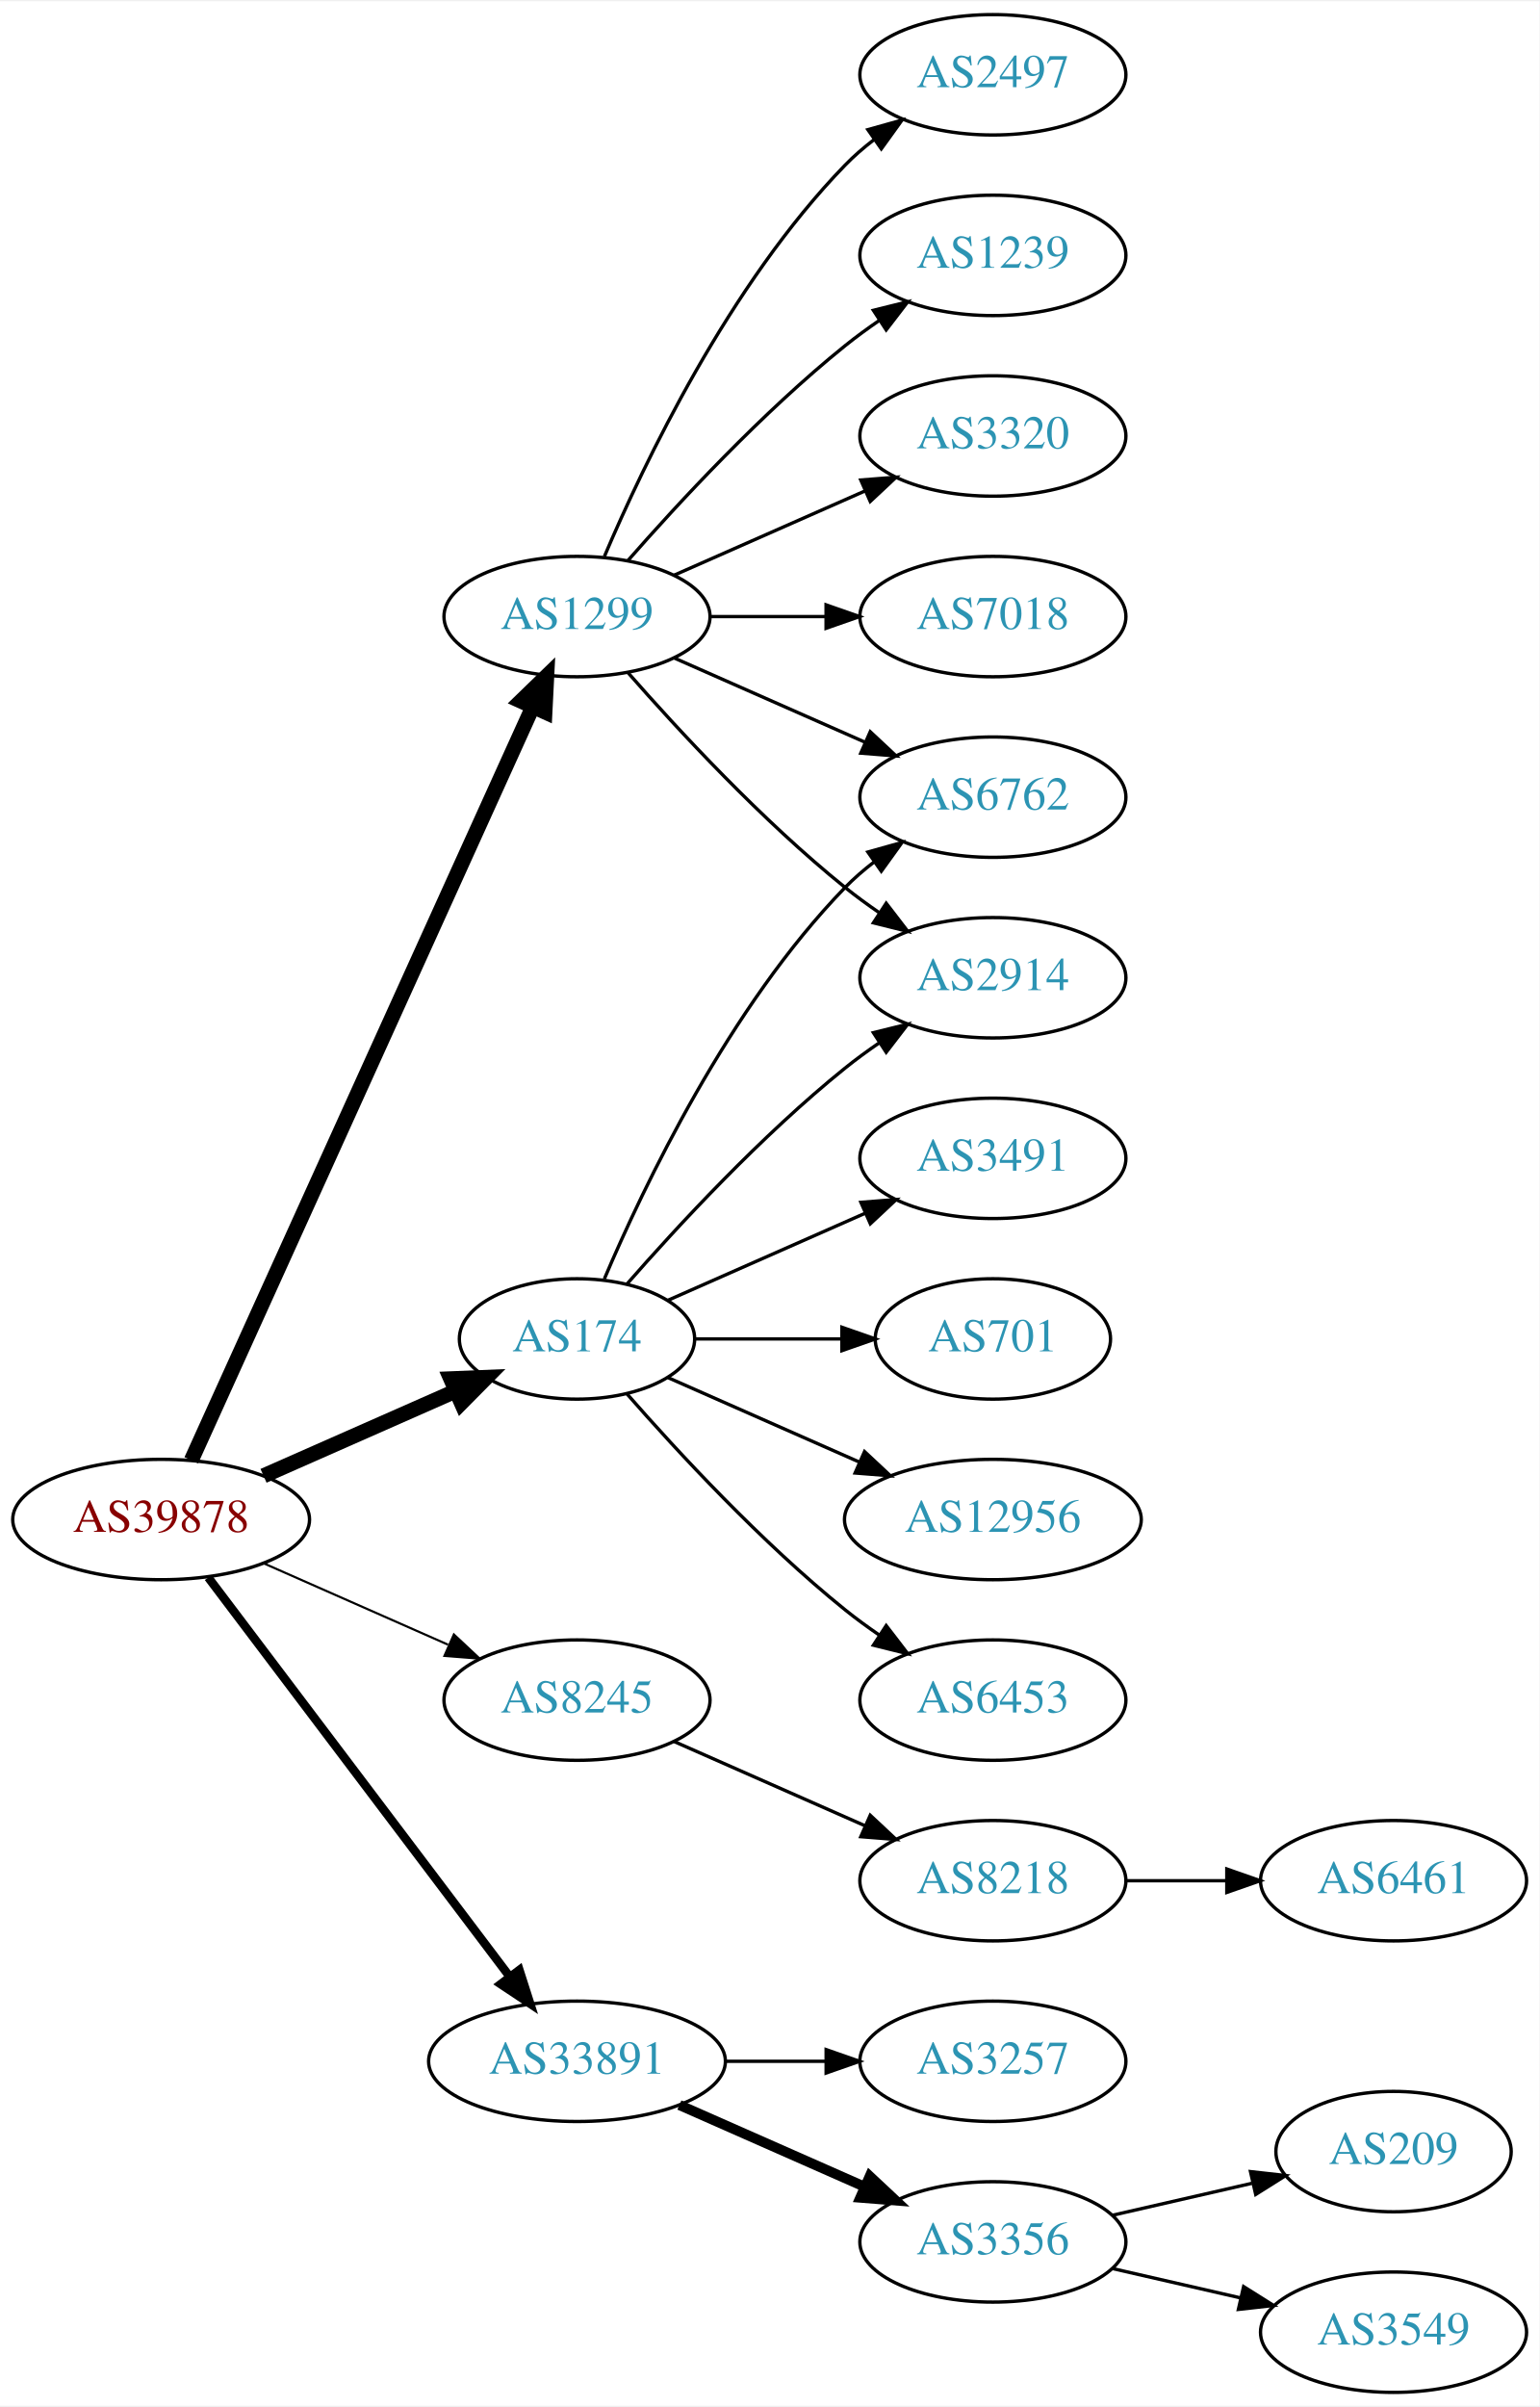
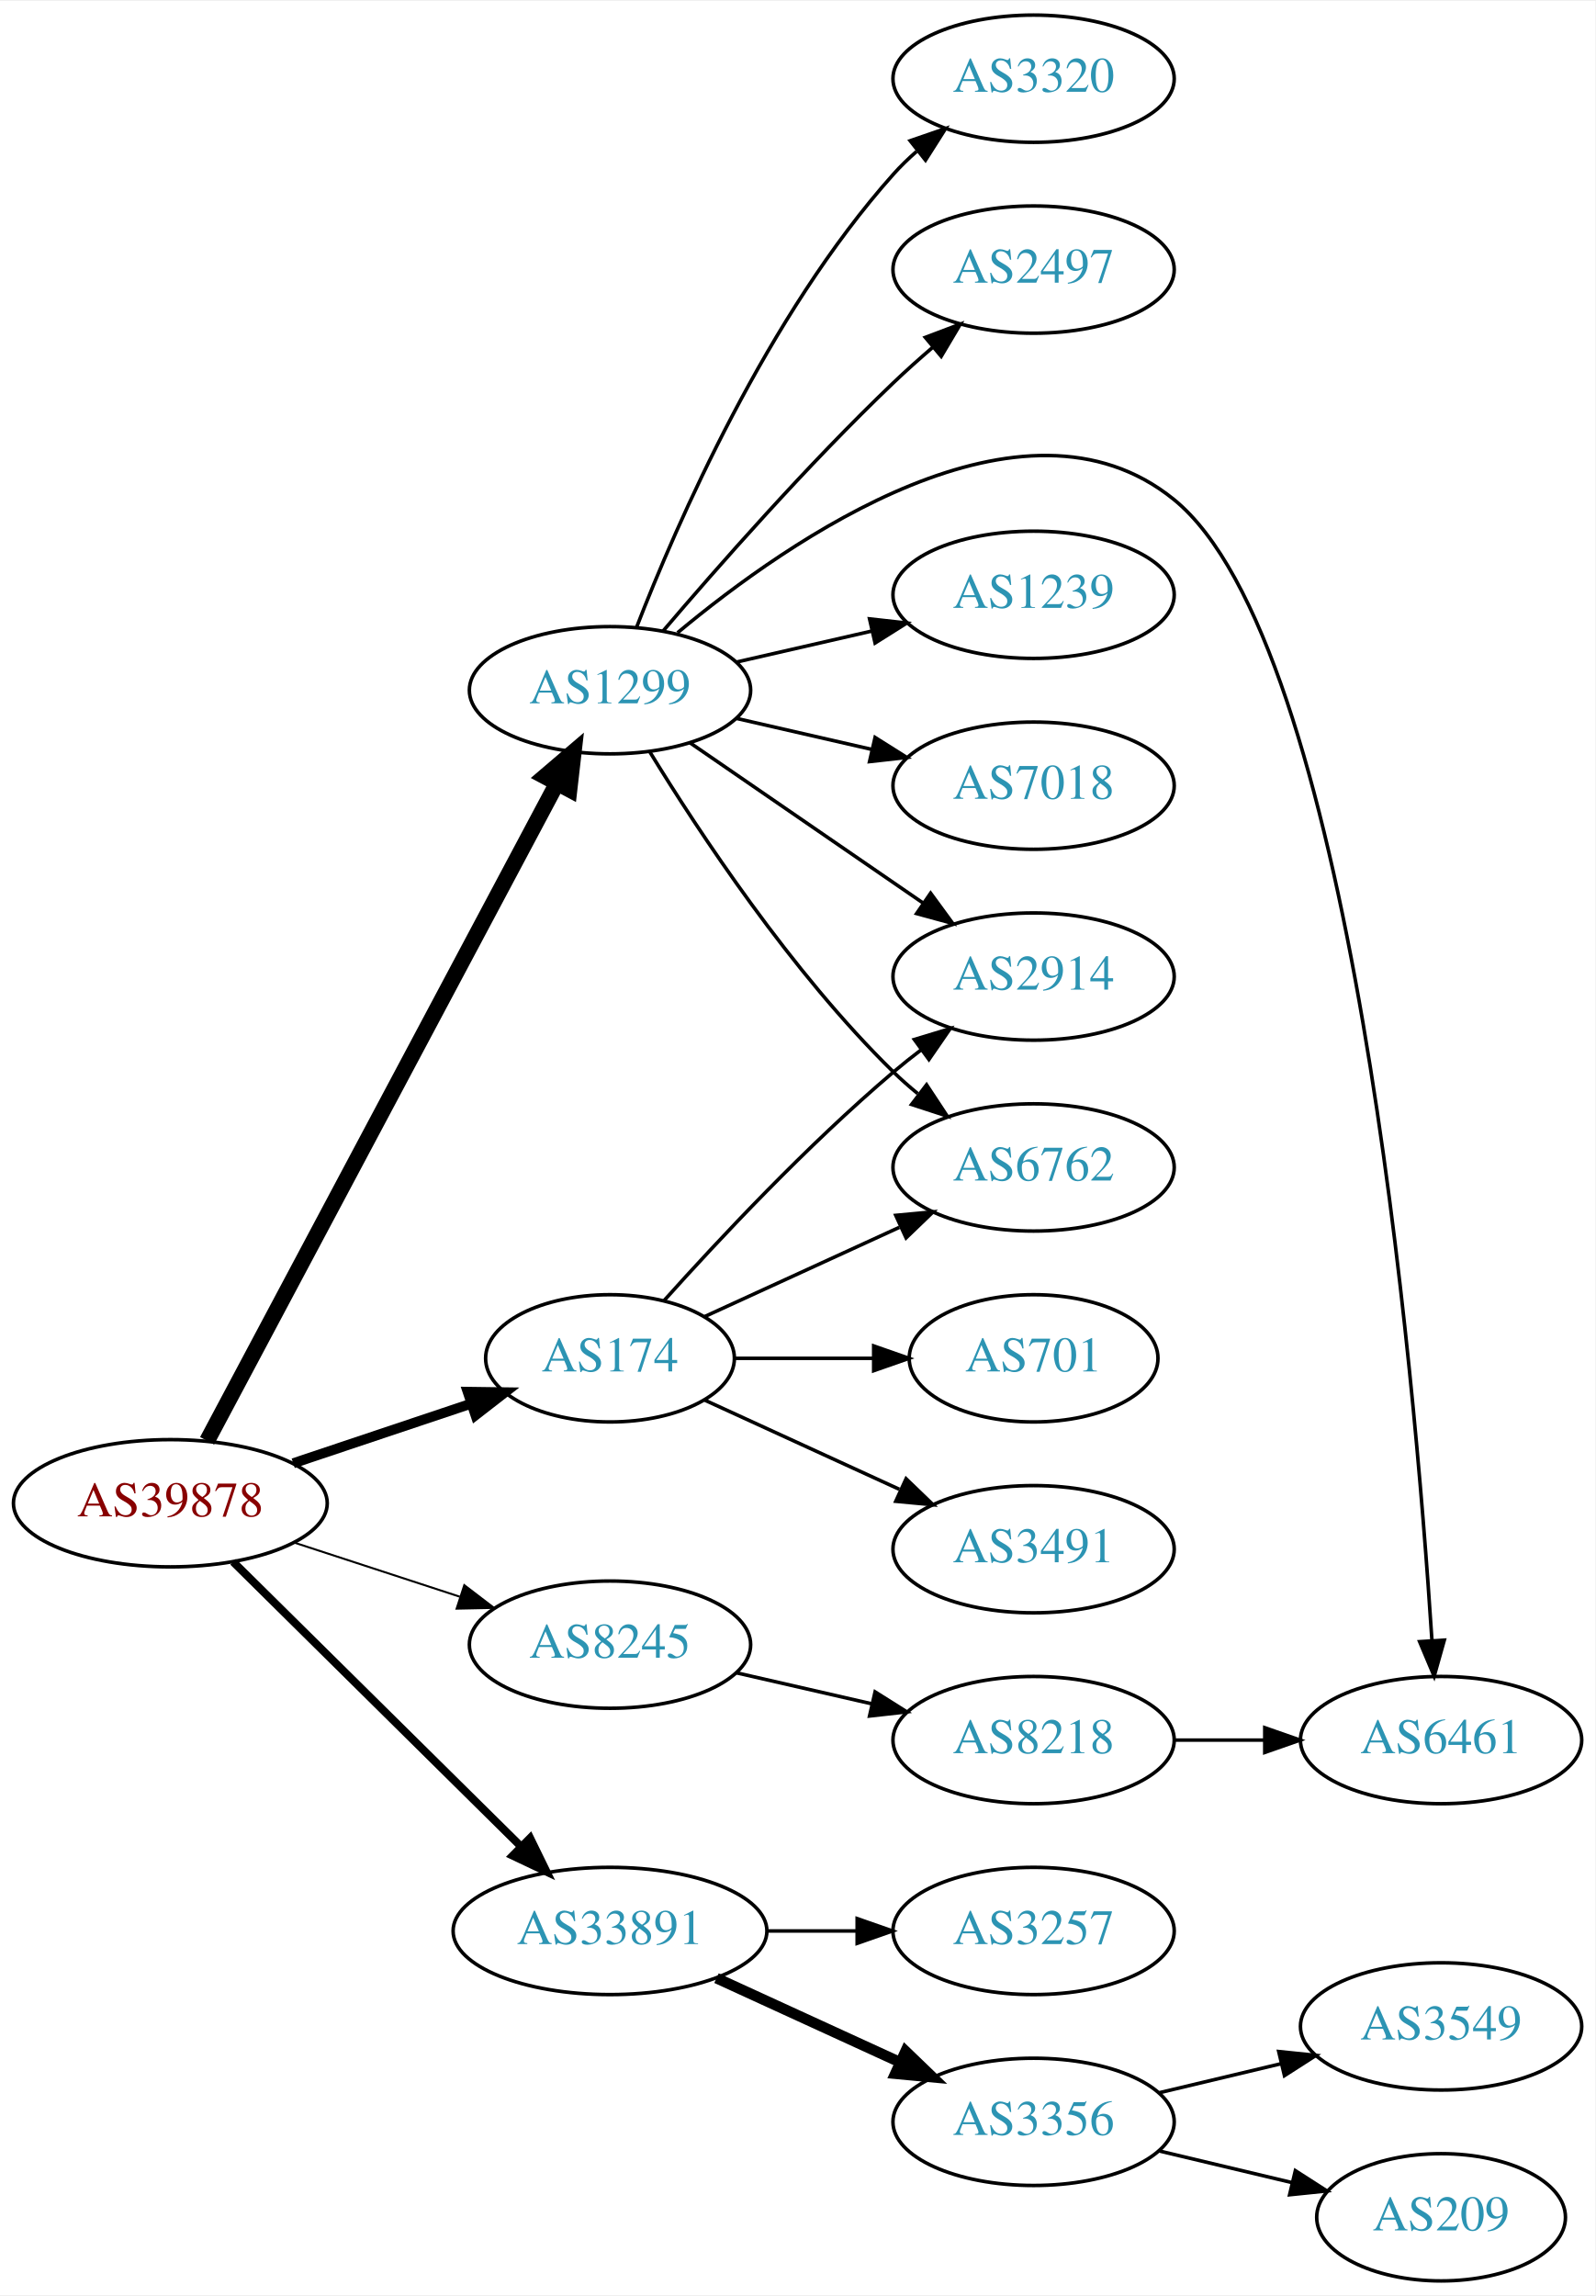
- <svg xmlns="http://www.w3.org/2000/svg" xmlns:xlink="http://www.w3.org/1999/xlink" width="460pt" height="719pt" viewBox="0.00 0.00 460.47 719.00">
-   <g id="graph0" class="graph" transform="scale(1 1) rotate(0) translate(4 715)">
-     <polygon fill="white" stroke="none" points="-4,4 -4,-715 456.469,-715 456.469,4 -4,4" />
+ <svg xmlns="http://www.w3.org/2000/svg" xmlns:xlink="http://www.w3.org/1999/xlink" width="451pt" height="649pt" viewBox="0.00 0.00 451.37 649.00">
+   <g id="graph0" class="graph" transform="scale(1 1) rotate(0) translate(4 645)">
+     <polygon fill="white" stroke="none" points="-4,4 -4,-645 447.37,-645 447.37,4 -4,4" />
    <g id="node1" class="node">
      <g id="a_node1">
        <a xlink:href="/asn/39878" xlink:title="AS39878 ~ Peter Rauter GmbH [AT]">
-           <ellipse fill="#ffffff" stroke="black" cx="44.196" cy="-261" rx="44.393" ry="18" />
-           <text text-anchor="middle" x="44.196" y="-257.3" font-family="Times,serif" font-size="14.00" fill="#880000">AS39878</text>
+           <ellipse fill="#ffffff" stroke="black" cx="44.196" cy="-220" rx="44.393" ry="18" />
+           <text text-anchor="middle" x="44.196" y="-216.3" font-family="Times,serif" font-size="14.00" fill="#880000">AS39878</text>
        </a>
      </g>
    </g>
    <g id="node2" class="node">
      <g id="a_node2">
        <a xlink:href="/asn/174" xlink:title="AS174 ~ Cogent Communications [US]">
-           <ellipse fill="#ffffff" stroke="black" cx="168.588" cy="-315" rx="35.194" ry="18" />
-           <text text-anchor="middle" x="168.588" y="-311.3" font-family="Times,serif" font-size="14.00" fill="#2c94b3">AS174</text>
+           <ellipse fill="#ffffff" stroke="black" cx="168.588" cy="-261" rx="35.194" ry="18" />
+           <text text-anchor="middle" x="168.588" y="-257.3" font-family="Times,serif" font-size="14.00" fill="#2c94b3">AS174</text>
        </a>
      </g>
    </g>
    <g id="edge1" class="edge">
-       <path fill="none" stroke="black" stroke-width="4.5" d="M74.824,-274.072C92.095,-281.692 113.985,-291.35 132.164,-299.371" />
-       <polygon fill="black" stroke="black" stroke-width="4.5" points="130.819,-303.081 141.557,-303.515 133.997,-295.876 130.819,-303.081" />
+       <path fill="none" stroke="black" stroke-width="2.812" d="M78.964,-231.312C94.551,-236.533 113.13,-242.757 129.242,-248.154" />
+       <polygon fill="black" stroke="black" stroke-width="2.812" points="128.312,-251.534 138.906,-251.392 130.536,-244.897 128.312,-251.534" />
    </g>
    <g id="node3" class="node">
      <g id="a_node3">
        <a xlink:href="/asn/1299" xlink:title="AS1299 ~ Telia Carrier [EU]">
-           <ellipse fill="#ffffff" stroke="black" cx="168.588" cy="-531" rx="39.794" ry="18" />
-           <text text-anchor="middle" x="168.588" y="-527.3" font-family="Times,serif" font-size="14.00" fill="#2c94b3">AS1299</text>
+           <ellipse fill="#ffffff" stroke="black" cx="168.588" cy="-450" rx="39.794" ry="18" />
+           <text text-anchor="middle" x="168.588" y="-446.3" font-family="Times,serif" font-size="14.00" fill="#2c94b3">AS1299</text>
        </a>
      </g>
    </g>
    <g id="edge2" class="edge">
-       <path fill="none" stroke="black" stroke-width="4.5" d="M53.227,-278.715C74.147,-324.867 130.43,-449.028 155.386,-504.082" />
-       <polygon fill="black" stroke="black" stroke-width="4.5" points="151.813,-505.737 159.528,-513.219 158.986,-502.486 151.813,-505.737" />
+       <path fill="none" stroke="black" stroke-width="4.5" d="M54.597,-237.666C75.963,-277.817 128.271,-376.115 153.511,-423.546" />
+       <polygon fill="black" stroke="black" stroke-width="4.5" points="150.149,-425.611 158.323,-432.589 157.101,-421.911 150.149,-425.611" />
    </g>
    <g id="node4" class="node">
      <g id="a_node4">
        <a xlink:href="/asn/8245" xlink:title="AS8245 ~ Video-Broadcast GmbH [AT]">
-           <ellipse fill="#ffffff" stroke="black" cx="168.588" cy="-207" rx="39.794" ry="18" />
-           <text text-anchor="middle" x="168.588" y="-203.3" font-family="Times,serif" font-size="14.00" fill="#2c94b3">AS8245</text>
+           <ellipse fill="#ffffff" stroke="black" cx="168.588" cy="-180" rx="39.794" ry="18" />
+           <text text-anchor="middle" x="168.588" y="-176.3" font-family="Times,serif" font-size="14.00" fill="#2c94b3">AS8245</text>
        </a>
      </g>
    </g>
    <g id="edge3" class="edge">
-       <path fill="none" stroke="black" stroke-width="0.643" d="M74.824,-247.928C91.418,-240.607 112.278,-231.403 130.011,-223.579" />
-       <polygon fill="black" stroke="black" stroke-width="0.643" points="131.758,-226.634 139.495,-219.395 128.933,-220.23 131.758,-226.634" />
+       <path fill="none" stroke="black" stroke-width="0.562" d="M79.289,-208.858C93.795,-204.117 110.846,-198.544 126.077,-193.567" />
+       <polygon fill="black" stroke="black" stroke-width="0.562" points="127.36,-196.83 135.778,-190.396 125.186,-190.176 127.36,-196.83" />
    </g>
    <g id="node5" class="node">
      <g id="a_node5">
        <a xlink:href="/asn/33891" xlink:title="AS33891 ~ CORE-BACKBONE GMBH GLOBAL NETWORK [DE]">
          <ellipse fill="#ffffff" stroke="black" cx="168.588" cy="-99" rx="44.393" ry="18" />
          <text text-anchor="middle" x="168.588" y="-95.3" font-family="Times,serif" font-size="14.00" fill="#2c94b3">AS33891</text>
        </a>
      </g>
    </g>
    <g id="edge4" class="edge">
-       <path fill="none" stroke="black" stroke-width="2.571" d="M58.294,-243.663C79.919,-215.04 123.19,-157.767 148.312,-124.514" />
-       <polygon fill="black" stroke="black" stroke-width="2.571" points="151.349,-126.301 154.584,-116.212 145.764,-122.081 151.349,-126.301" />
+       <path fill="none" stroke="black" stroke-width="2.25" d="M61.958,-203.429C82.989,-182.637 119.21,-146.828 143.282,-123.029" />
+       <polygon fill="black" stroke="black" stroke-width="2.25" points="145.986,-125.279 150.636,-115.759 141.064,-120.301 145.986,-125.279" />
    </g>
    <g id="node6" class="node">
      <g id="a_node6">
        <a xlink:href="/asn/2914" xlink:title="AS2914 ~ NTT America, Inc. [US]">
-           <ellipse fill="#ffffff" stroke="black" cx="292.98" cy="-423" rx="39.794" ry="18" />
-           <text text-anchor="middle" x="292.98" y="-419.3" font-family="Times,serif" font-size="14.00" fill="#2c94b3">AS2914</text>
+           <ellipse fill="#ffffff" stroke="black" cx="288.431" cy="-369" rx="39.794" ry="18" />
+           <text text-anchor="middle" x="288.431" y="-365.3" font-family="Times,serif" font-size="14.00" fill="#2c94b3">AS2914</text>
        </a>
      </g>
    </g>
    <g id="edge5" class="edge">
-       <path fill="none" stroke="black" d="M183.462,-331.345C198.532,-348.559 223.81,-375.901 248.784,-396 252.04,-398.62 255.565,-401.192 259.149,-403.646" />
-       <polygon fill="black" stroke="black" points="257.237,-406.577 267.522,-409.121 261.068,-400.719 257.237,-406.577" />
+       <path fill="none" stroke="black" d="M183.95,-277.409C199.223,-294.432 224.482,-321.396 248.784,-342 251.281,-344.117 253.942,-346.232 256.653,-348.293" />
+       <polygon fill="black" stroke="black" points="254.69,-351.194 264.83,-354.266 258.819,-345.541 254.69,-351.194" />
    </g>
    <g id="node7" class="node">
      <g id="a_node7">
        <a xlink:href="/asn/6762" xlink:title="AS6762 ~ TELECOM ITALIA SPARKLE S.p.A. [IT]">
-           <ellipse fill="#ffffff" stroke="black" cx="292.98" cy="-477" rx="39.794" ry="18" />
-           <text text-anchor="middle" x="292.98" y="-473.3" font-family="Times,serif" font-size="14.00" fill="#2c94b3">AS6762</text>
+           <ellipse fill="#ffffff" stroke="black" cx="288.431" cy="-315" rx="39.794" ry="18" />
+           <text text-anchor="middle" x="288.431" y="-311.3" font-family="Times,serif" font-size="14.00" fill="#2c94b3">AS6762</text>
        </a>
      </g>
    </g>
    <g id="edge6" class="edge">
-       <path fill="none" stroke="black" d="M176.779,-332.975C188.546,-360.682 214.12,-414.348 248.784,-450 251.404,-452.695 254.345,-455.239 257.428,-457.608" />
-       <polygon fill="black" stroke="black" points="255.594,-460.597 265.796,-463.455 259.603,-454.859 255.594,-460.597" />
+       <path fill="none" stroke="black" d="M195.449,-272.851C211.57,-280.238 232.572,-289.862 250.438,-298.048" />
+       <polygon fill="black" stroke="black" points="249.44,-301.441 259.989,-302.425 252.356,-295.077 249.44,-301.441" />
    </g>
    <g id="node8" class="node">
      <g id="a_node8">
-         <a xlink:href="/asn/6453" xlink:title="AS6453 ~ TATA COMMUNICATIONS (AMERICA) INC [US]">
-           <ellipse fill="#ffffff" stroke="black" cx="292.98" cy="-207" rx="39.794" ry="18" />
-           <text text-anchor="middle" x="292.98" y="-203.3" font-family="Times,serif" font-size="14.00" fill="#2c94b3">AS6453</text>
+         <a xlink:href="/asn/701" xlink:title="AS701 ~ UUNET [US]">
+           <ellipse fill="#ffffff" stroke="black" cx="288.431" cy="-261" rx="35.194" ry="18" />
+           <text text-anchor="middle" x="288.431" y="-257.3" font-family="Times,serif" font-size="14.00" fill="#2c94b3">AS701</text>
        </a>
      </g>
    </g>
    <g id="edge7" class="edge">
-       <path fill="none" stroke="black" d="M183.462,-298.655C198.532,-281.441 223.81,-254.099 248.784,-234 252.04,-231.38 255.565,-228.808 259.149,-226.354" />
-       <polygon fill="black" stroke="black" points="261.068,-229.281 267.522,-220.879 257.237,-223.423 261.068,-229.281" />
+       <path fill="none" stroke="black" d="M203.99,-261C216.212,-261 230.147,-261 243.082,-261" />
+       <polygon fill="black" stroke="black" points="243.19,-264.5 253.19,-261 243.19,-257.5 243.19,-264.5" />
    </g>
    <g id="node9" class="node">
      <g id="a_node9">
        <a xlink:href="/asn/3491" xlink:title="AS3491 ~ PCCW Global, Inc. [US]">
-           <ellipse fill="#ffffff" stroke="black" cx="292.98" cy="-369" rx="39.794" ry="18" />
-           <text text-anchor="middle" x="292.98" y="-365.3" font-family="Times,serif" font-size="14.00" fill="#2c94b3">AS3491</text>
+           <ellipse fill="#ffffff" stroke="black" cx="288.431" cy="-207" rx="39.794" ry="18" />
+           <text text-anchor="middle" x="288.431" y="-203.3" font-family="Times,serif" font-size="14.00" fill="#2c94b3">AS3491</text>
        </a>
      </g>
    </g>
    <g id="edge8" class="edge">
-       <path fill="none" stroke="black" d="M195.844,-326.584C213.03,-334.167 235.743,-344.188 254.777,-352.586" />
-       <polygon fill="black" stroke="black" points="253.503,-355.849 264.065,-356.684 256.329,-349.445 253.503,-355.849" />
+       <path fill="none" stroke="black" d="M195.449,-249.149C211.57,-241.762 232.572,-232.138 250.438,-223.952" />
+       <polygon fill="black" stroke="black" points="252.356,-226.923 259.989,-219.575 249.44,-220.559 252.356,-226.923" />
+     </g>
+     <g id="edge10" class="edge">
+       <path fill="none" stroke="black" d="M191.202,-435.143C209.691,-422.435 236.505,-404.005 257.134,-389.825" />
+       <polygon fill="black" stroke="black" points="259.296,-392.586 265.555,-384.037 255.331,-386.817 259.296,-392.586" />
+     </g>
+     <g id="edge15" class="edge">
+       <path fill="none" stroke="black" d="M179.854,-432.56C193.662,-410.009 219.851,-370.278 248.784,-342 250.924,-339.908 253.242,-337.863 255.642,-335.894" />
+       <polygon fill="black" stroke="black" points="258.152,-338.382 263.983,-329.536 253.908,-332.815 258.152,-338.382" />
    </g>
    <g id="node10" class="node">
      <g id="a_node10">
-         <a xlink:href="/asn/701" xlink:title="AS701 ~ UUNET [US]">
-           <ellipse fill="#ffffff" stroke="black" cx="292.98" cy="-315" rx="35.194" ry="18" />
-           <text text-anchor="middle" x="292.98" y="-311.3" font-family="Times,serif" font-size="14.00" fill="#2c94b3">AS701</text>
+         <a xlink:href="/asn/2497" xlink:title="AS2497 ~ Internet Initiative Japan Inc. [JP]">
+           <ellipse fill="#ffffff" stroke="black" cx="288.431" cy="-569" rx="39.794" ry="18" />
+           <text text-anchor="middle" x="288.431" y="-565.3" font-family="Times,serif" font-size="14.00" fill="#2c94b3">AS2497</text>
        </a>
      </g>
    </g>
    <g id="edge9" class="edge">
-       <path fill="none" stroke="black" d="M204.007,-315C217.548,-315 233.268,-315 247.642,-315" />
-       <polygon fill="black" stroke="black" points="247.82,-318.5 257.82,-315 247.82,-311.5 247.82,-318.5" />
+       <path fill="none" stroke="black" d="M183.532,-466.673C198.864,-484.675 224.55,-513.876 248.784,-537 252.302,-540.356 256.122,-543.77 259.947,-547.057" />
+       <polygon fill="black" stroke="black" points="257.796,-549.821 267.707,-553.566 262.294,-544.458 257.796,-549.821" />
    </g>
    <g id="node11" class="node">
      <g id="a_node11">
-         <a xlink:href="/asn/12956" xlink:title="AS12956 ~ TELXIUS [ES]">
-           <ellipse fill="#ffffff" stroke="black" cx="292.98" cy="-261" rx="44.393" ry="18" />
-           <text text-anchor="middle" x="292.98" y="-257.3" font-family="Times,serif" font-size="14.00" fill="#2c94b3">AS12956</text>
-         </a>
-       </g>
-     </g>
-     <g id="edge10" class="edge">
-       <path fill="none" stroke="black" d="M195.844,-303.416C212.549,-296.046 234.477,-286.371 253.172,-278.123" />
-       <polygon fill="black" stroke="black" points="254.593,-281.321 262.329,-274.082 251.768,-274.917 254.593,-281.321" />
-     </g>
-     <g id="edge12" class="edge">
-       <path fill="none" stroke="black" d="M183.74,-514.337C198.842,-497.106 223.963,-469.976 248.784,-450 252.04,-447.38 255.565,-444.808 259.149,-442.354" />
-       <polygon fill="black" stroke="black" points="261.068,-445.281 267.522,-436.879 257.237,-439.423 261.068,-445.281" />
-     </g>
-     <g id="edge16" class="edge">
-       <path fill="none" stroke="black" d="M197.667,-518.611C214.615,-511.134 236.413,-501.517 254.782,-493.412" />
-       <polygon fill="black" stroke="black" points="256.296,-496.57 264.032,-489.331 253.47,-490.166 256.296,-496.57" />
+         <a xlink:href="/asn/6461" xlink:title="AS6461 ~ Zayo Bandwidth [US]">
+           <ellipse fill="#ffffff" stroke="black" cx="403.724" cy="-153" rx="39.794" ry="18" />
+           <text text-anchor="middle" x="403.724" y="-149.3" font-family="Times,serif" font-size="14.00" fill="#2c94b3">AS6461</text>
+         </a>
+       </g>
+     </g>
+     <g id="edge11" class="edge">
+       <path fill="none" stroke="black" d="M187.7,-466.265C219.342,-492.663 285.379,-538.573 328.077,-504 378.38,-463.27 396.201,-257.429 401.13,-181.332" />
+       <polygon fill="black" stroke="black" points="404.64,-181.278 401.766,-171.081 397.654,-180.845 404.64,-181.278" />
    </g>
    <g id="node12" class="node">
      <g id="a_node12">
-         <a xlink:href="/asn/7018" xlink:title="AS7018 ~ AT&amp;T Services, Inc. [US]">
-           <ellipse fill="#ffffff" stroke="black" cx="292.98" cy="-531" rx="39.794" ry="18" />
-           <text text-anchor="middle" x="292.98" y="-527.3" font-family="Times,serif" font-size="14.00" fill="#2c94b3">AS7018</text>
-         </a>
-       </g>
-     </g>
-     <g id="edge11" class="edge">
-       <path fill="none" stroke="black" d="M208.314,-531C219.252,-531 231.303,-531 242.769,-531" />
-       <polygon fill="black" stroke="black" points="243.087,-534.5 253.087,-531 243.087,-527.5 243.087,-534.5" />
+         <a xlink:href="/asn/1239" xlink:title="AS1239 ~ Sprint [US]">
+           <ellipse fill="#ffffff" stroke="black" cx="288.431" cy="-477" rx="39.794" ry="18" />
+           <text text-anchor="middle" x="288.431" y="-473.3" font-family="Times,serif" font-size="14.00" fill="#2c94b3">AS1239</text>
+         </a>
+       </g>
+     </g>
+     <g id="edge12" class="edge">
+       <path fill="none" stroke="black" d="M204.308,-457.955C216.307,-460.704 229.928,-463.825 242.621,-466.733" />
+       <polygon fill="black" stroke="black" points="242.023,-470.187 252.552,-469.009 243.587,-463.364 242.023,-470.187" />
    </g>
    <g id="node13" class="node">
      <g id="a_node13">
-         <a xlink:href="/asn/2497" xlink:title="AS2497 ~ Internet Initiative Japan Inc. [JP]">
-           <ellipse fill="#ffffff" stroke="black" cx="292.98" cy="-693" rx="39.794" ry="18" />
-           <text text-anchor="middle" x="292.98" y="-689.3" font-family="Times,serif" font-size="14.00" fill="#2c94b3">AS2497</text>
+         <a xlink:href="/asn/7018" xlink:title="AS7018 ~ AT&amp;T Services, Inc. [US]">
+           <ellipse fill="#ffffff" stroke="black" cx="288.431" cy="-423" rx="39.794" ry="18" />
+           <text text-anchor="middle" x="288.431" y="-419.3" font-family="Times,serif" font-size="14.00" fill="#2c94b3">AS7018</text>
        </a>
      </g>
    </g>
    <g id="edge13" class="edge">
-       <path fill="none" stroke="black" d="M176.779,-548.975C188.546,-576.682 214.12,-630.348 248.784,-666 251.404,-668.695 254.345,-671.239 257.428,-673.608" />
-       <polygon fill="black" stroke="black" points="255.594,-676.597 265.796,-679.455 259.603,-670.859 255.594,-676.597" />
+       <path fill="none" stroke="black" d="M204.308,-442.045C216.307,-439.296 229.928,-436.175 242.621,-433.267" />
+       <polygon fill="black" stroke="black" points="243.587,-436.636 252.552,-430.991 242.023,-429.813 243.587,-436.636" />
    </g>
    <g id="node14" class="node">
      <g id="a_node14">
-         <a xlink:href="/asn/1239" xlink:title="AS1239 ~ Sprint [US]">
-           <ellipse fill="#ffffff" stroke="black" cx="292.98" cy="-639" rx="39.794" ry="18" />
-           <text text-anchor="middle" x="292.98" y="-635.3" font-family="Times,serif" font-size="14.00" fill="#2c94b3">AS1239</text>
+         <a xlink:href="/asn/3320" xlink:title="AS3320 ~ DTAG [DE]">
+           <ellipse fill="#ffffff" stroke="black" cx="288.431" cy="-623" rx="39.794" ry="18" />
+           <text text-anchor="middle" x="288.431" y="-619.3" font-family="Times,serif" font-size="14.00" fill="#2c94b3">AS3320</text>
        </a>
      </g>
    </g>
    <g id="edge14" class="edge">
-       <path fill="none" stroke="black" d="M183.74,-547.663C198.842,-564.894 223.963,-592.024 248.784,-612 252.04,-614.62 255.565,-617.192 259.149,-619.646" />
-       <polygon fill="black" stroke="black" points="257.237,-622.577 267.522,-625.121 261.068,-616.719 257.237,-622.577" />
+       <path fill="none" stroke="black" d="M176.1,-467.806C187.439,-497.051 213.056,-555.997 248.784,-596 250.778,-598.232 252.99,-600.377 255.318,-602.415" />
+       <polygon fill="black" stroke="black" points="253.512,-605.448 263.529,-608.898 257.85,-599.954 253.512,-605.448" />
    </g>
    <g id="node15" class="node">
      <g id="a_node15">
-         <a xlink:href="/asn/3320" xlink:title="AS3320 ~ DTAG [DE]">
-           <ellipse fill="#ffffff" stroke="black" cx="292.98" cy="-585" rx="39.794" ry="18" />
-           <text text-anchor="middle" x="292.98" y="-581.3" font-family="Times,serif" font-size="14.00" fill="#2c94b3">AS3320</text>
-         </a>
-       </g>
-     </g>
-     <g id="edge15" class="edge">
-       <path fill="none" stroke="black" d="M197.667,-543.389C214.615,-550.866 236.413,-560.483 254.782,-568.588" />
-       <polygon fill="black" stroke="black" points="253.47,-571.834 264.032,-572.669 256.296,-565.43 253.47,-571.834" />
+         <a xlink:href="/asn/8218" xlink:title="AS8218 ~ legacy Neotelecoms [FR]">
+           <ellipse fill="#ffffff" stroke="black" cx="288.431" cy="-153" rx="39.794" ry="18" />
+           <text text-anchor="middle" x="288.431" y="-149.3" font-family="Times,serif" font-size="14.00" fill="#2c94b3">AS8218</text>
+         </a>
+       </g>
+     </g>
+     <g id="edge16" class="edge">
+       <path fill="none" stroke="black" d="M204.308,-172.045C216.307,-169.296 229.928,-166.175 242.621,-163.267" />
+       <polygon fill="black" stroke="black" points="243.587,-166.636 252.552,-160.991 242.023,-159.813 243.587,-166.636" />
    </g>
    <g id="node16" class="node">
      <g id="a_node16">
-         <a xlink:href="/asn/8218" xlink:title="AS8218 ~ legacy Neotelecoms [FR]">
-           <ellipse fill="#ffffff" stroke="black" cx="292.98" cy="-153" rx="39.794" ry="18" />
-           <text text-anchor="middle" x="292.98" y="-149.3" font-family="Times,serif" font-size="14.00" fill="#2c94b3">AS8218</text>
-         </a>
-       </g>
+         <a xlink:href="/asn/3257" xlink:title="AS3257 ~ GTT [DE]">
+           <ellipse fill="#ffffff" stroke="black" cx="288.431" cy="-99" rx="39.794" ry="18" />
+           <text text-anchor="middle" x="288.431" y="-95.3" font-family="Times,serif" font-size="14.00" fill="#2c94b3">AS3257</text>
+         </a>
+       </g>
+     </g>
+     <g id="edge18" class="edge">
+       <path fill="none" stroke="black" d="M212.799,-99C221.112,-99 229.875,-99 238.357,-99" />
+       <polygon fill="black" stroke="black" points="238.516,-102.5 248.516,-99 238.516,-95.5 238.516,-102.5" />
+     </g>
+     <g id="node17" class="node">
+       <g id="a_node17">
+         <a xlink:href="/asn/3356" xlink:title="AS3356 ~ Level 3 Parent, LLC [US]">
+           <ellipse fill="#ffffff" stroke="black" cx="288.431" cy="-45" rx="39.794" ry="18" />
+           <text text-anchor="middle" x="288.431" y="-41.3" font-family="Times,serif" font-size="14.00" fill="#2c94b3">AS3356</text>
+         </a>
+       </g>
+     </g>
+     <g id="edge19" class="edge">
+       <path fill="none" stroke="black" stroke-width="3" d="M198.718,-85.652C214.329,-78.498 233.727,-69.609 250.399,-61.969" />
+       <polygon fill="black" stroke="black" stroke-width="3" points="252.218,-64.986 259.851,-57.638 249.302,-58.622 252.218,-64.986" />
    </g>
    <g id="edge17" class="edge">
-       <path fill="none" stroke="black" d="M197.667,-194.611C214.615,-187.134 236.413,-177.517 254.782,-169.412" />
-       <polygon fill="black" stroke="black" points="256.296,-172.57 264.032,-165.331 253.47,-166.166 256.296,-172.57" />
+       <path fill="none" stroke="black" d="M328.103,-153C336.306,-153 345.07,-153 353.602,-153" />
+       <polygon fill="black" stroke="black" points="353.841,-156.5 363.841,-153 353.841,-149.5 353.841,-156.5" />
    </g>
    <g id="node18" class="node">
      <g id="a_node18">
-         <a xlink:href="/asn/3356" xlink:title="AS3356 ~ Level 3 Parent, LLC [US]">
-           <ellipse fill="#ffffff" stroke="black" cx="292.98" cy="-45" rx="39.794" ry="18" />
-           <text text-anchor="middle" x="292.98" y="-41.3" font-family="Times,serif" font-size="14.00" fill="#2c94b3">AS3356</text>
-         </a>
-       </g>
-     </g>
-     <g id="edge19" class="edge">
-       <path fill="none" stroke="black" stroke-width="3" d="M199.216,-85.928C215.81,-78.606 236.67,-69.403 254.403,-61.579" />
-       <polygon fill="black" stroke="black" stroke-width="3" points="256.151,-64.634 263.887,-57.395 253.325,-58.23 256.151,-64.634" />
+         <a xlink:href="/asn/209" xlink:title="AS209 ~ CenturyLink Communications, LLC [US]">
+           <ellipse fill="#ffffff" stroke="black" cx="403.724" cy="-18" rx="35.194" ry="18" />
+           <text text-anchor="middle" x="403.724" y="-14.3" font-family="Times,serif" font-size="14.00" fill="#2c94b3">AS209</text>
+         </a>
+       </g>
+     </g>
+     <g id="edge20" class="edge">
+       <path fill="none" stroke="black" d="M324.038,-36.752C335.833,-33.941 349.137,-30.771 361.405,-27.847" />
+       <polygon fill="black" stroke="black" points="362.494,-31.186 371.41,-25.463 360.871,-24.377 362.494,-31.186" />
    </g>
    <g id="node19" class="node">
      <g id="a_node19">
-         <a xlink:href="/asn/3257" xlink:title="AS3257 ~ GTT [DE]">
-           <ellipse fill="#ffffff" stroke="black" cx="292.98" cy="-99" rx="39.794" ry="18" />
-           <text text-anchor="middle" x="292.98" y="-95.3" font-family="Times,serif" font-size="14.00" fill="#2c94b3">AS3257</text>
-         </a>
-       </g>
-     </g>
-     <g id="edge20" class="edge">
-       <path fill="none" stroke="black" d="M213.084,-99C222.773,-99 233.11,-99 243.002,-99" />
-       <polygon fill="black" stroke="black" points="243.105,-102.5 253.105,-99 243.105,-95.5 243.105,-102.5" />
-     </g>
-     <g id="node17" class="node">
-       <g id="a_node17">
-         <a xlink:href="/asn/6461" xlink:title="AS6461 ~ Zayo Bandwidth [US]">
-           <ellipse fill="#ffffff" stroke="black" cx="412.823" cy="-153" rx="39.794" ry="18" />
-           <text text-anchor="middle" x="412.823" y="-149.3" font-family="Times,serif" font-size="14.00" fill="#2c94b3">AS6461</text>
-         </a>
-       </g>
-     </g>
-     <g id="edge18" class="edge">
-       <path fill="none" stroke="black" d="M332.893,-153C342.446,-153 352.796,-153 362.759,-153" />
-       <polygon fill="black" stroke="black" points="362.951,-156.5 372.951,-153 362.951,-149.5 362.951,-156.5" />
-     </g>
-     <g id="node20" class="node">
-       <g id="a_node20">
        <a xlink:href="/asn/3549" xlink:title="AS3549 ~ Level 3 Parent, LLC [US]">
-           <ellipse fill="#ffffff" stroke="black" cx="412.823" cy="-18" rx="39.794" ry="18" />
-           <text text-anchor="middle" x="412.823" y="-14.3" font-family="Times,serif" font-size="14.00" fill="#2c94b3">AS3549</text>
+           <ellipse fill="#ffffff" stroke="black" cx="403.724" cy="-72" rx="39.794" ry="18" />
+           <text text-anchor="middle" x="403.724" y="-68.3" font-family="Times,serif" font-size="14.00" fill="#2c94b3">AS3549</text>
        </a>
      </g>
    </g>
    <g id="edge21" class="edge">
-       <path fill="none" stroke="black" d="M328.7,-37.045C340.7,-34.296 354.32,-31.175 367.013,-28.267" />
-       <polygon fill="black" stroke="black" points="367.979,-31.636 376.945,-25.991 366.415,-24.813 367.979,-31.636" />
-     </g>
-     <g id="node21" class="node">
-       <g id="a_node21">
-         <a xlink:href="/asn/209" xlink:title="AS209 ~ CenturyLink Communications, LLC [US]">
-           <ellipse fill="#ffffff" stroke="black" cx="412.823" cy="-72" rx="35.194" ry="18" />
-           <text text-anchor="middle" x="412.823" y="-68.3" font-family="Times,serif" font-size="14.00" fill="#2c94b3">AS209</text>
-         </a>
-       </g>
-     </g>
-     <g id="edge22" class="edge">
-       <path fill="none" stroke="black" d="M328.7,-52.955C341.792,-55.955 356.814,-59.397 370.455,-62.522" />
-       <polygon fill="black" stroke="black" points="370.033,-66.016 380.562,-64.838 371.597,-59.193 370.033,-66.016" />
+       <path fill="none" stroke="black" d="M324.038,-53.248C334.909,-55.838 347.064,-58.735 358.506,-61.462" />
+       <polygon fill="black" stroke="black" points="357.789,-64.889 368.328,-63.803 359.412,-58.08 357.789,-64.889" />
    </g>
  </g>
</svg>
